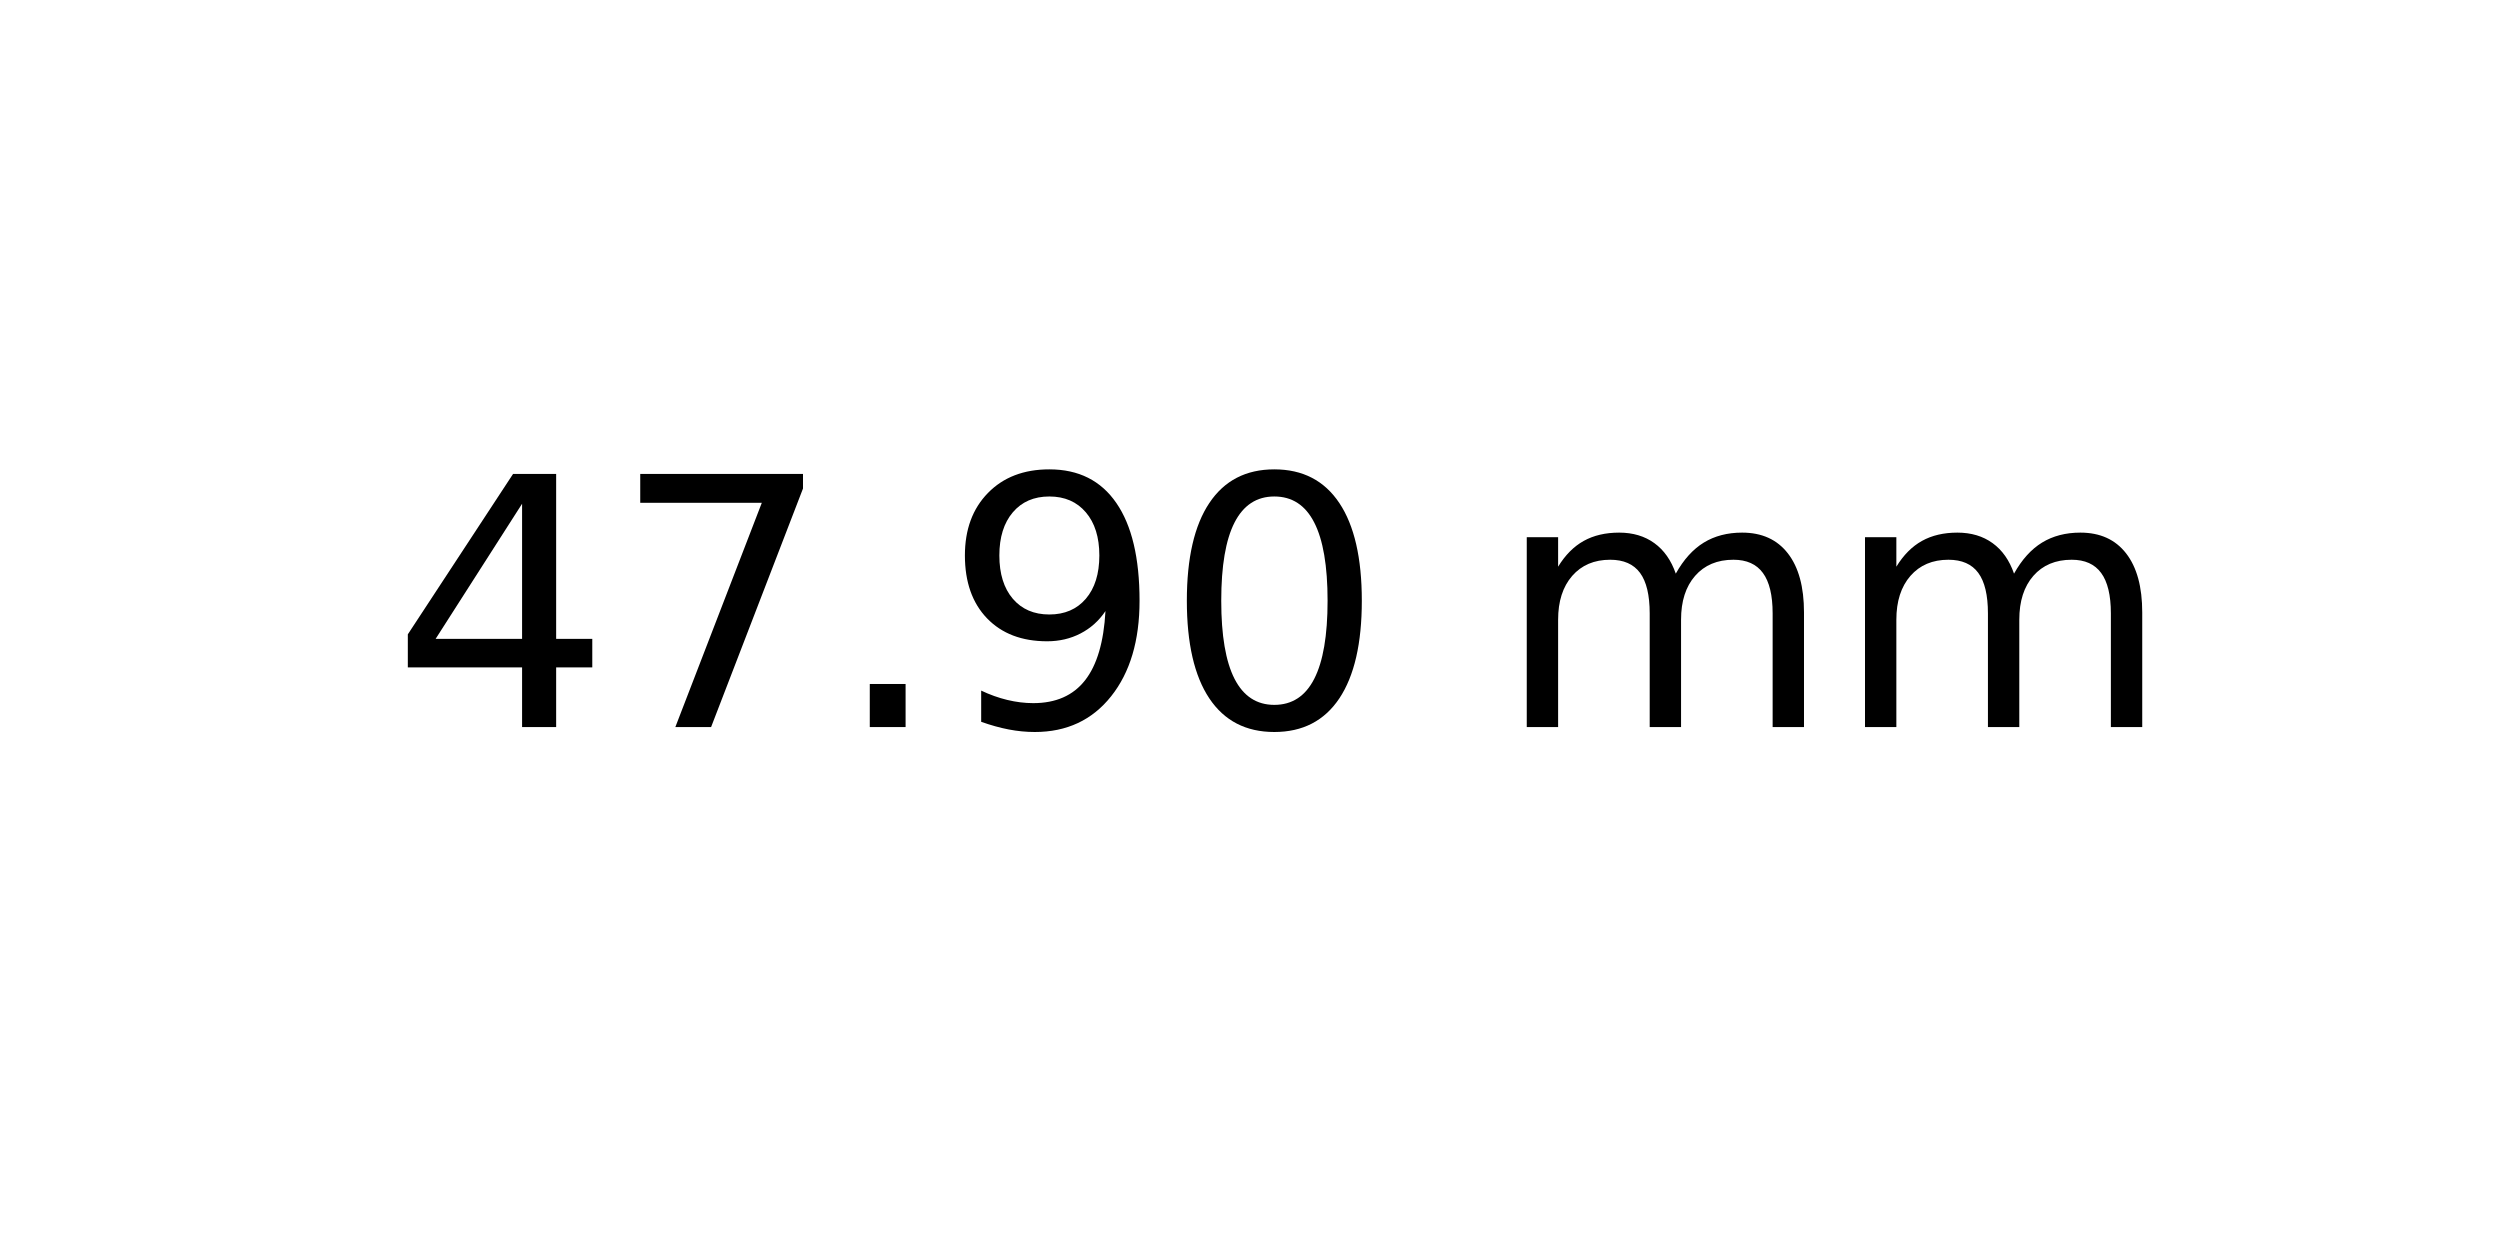
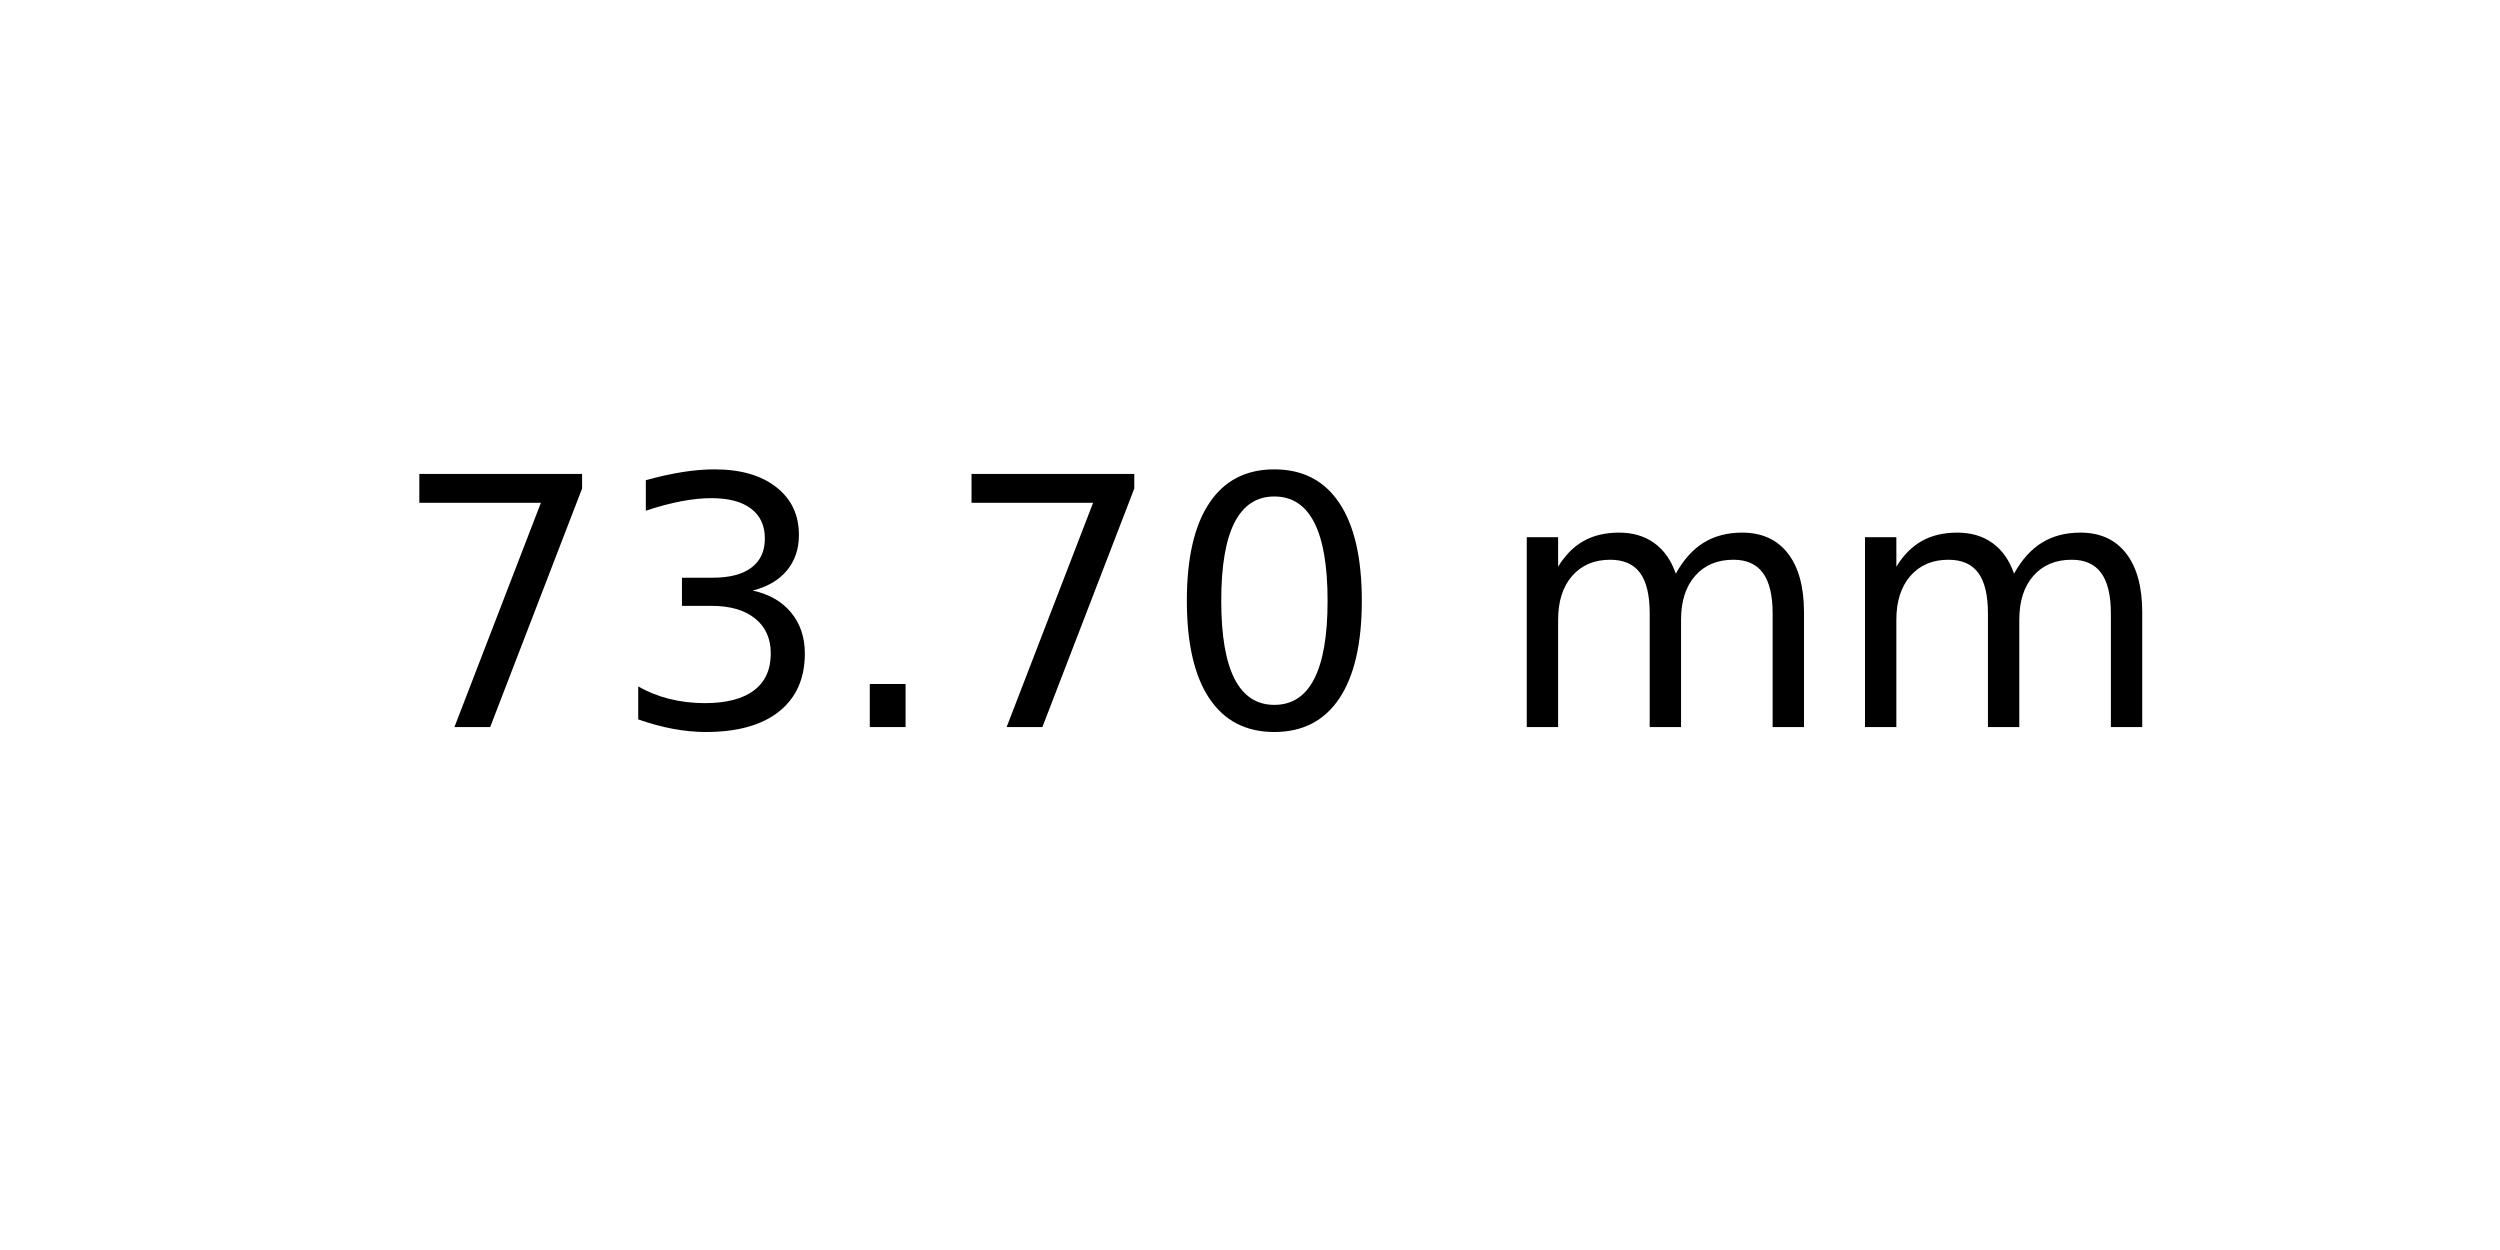
<svg xmlns="http://www.w3.org/2000/svg" xmlns:xlink="http://www.w3.org/1999/xlink" width="72pt" height="36pt" viewBox="0 0 72 36" version="1.1">
  <defs>
    <style type="text/css">*{stroke-linejoin: round; stroke-linecap: butt}</style>
  </defs>
  <g id="figure_1">
    <g id="axes_1">
      <g id="text_1">
        <g transform="translate(11.25625 20.93937) scale(0.1 -0.1)">
          <defs>
-             <path id="DejaVuSans-34" d="M 2419 4116  L 825 1625  L 2419 1625  L 2419 4116  z M 2253 4666  L 3047 4666  L 3047 1625  L 3713 1625  L 3713 1100  L 3047 1100  L 3047 0  L 2419 0  L 2419 1100  L 313 1100  L 313 1709  L 2253 4666  z " transform="scale(0.015625)" />
            <path id="DejaVuSans-37" d="M 525 4666  L 3525 4666  L 3525 4397  L 1831 0  L 1172 0  L 2766 4134  L 525 4134  L 525 4666  z " transform="scale(0.015625)" />
+             <path id="DejaVuSans-33" d="M 2597 2516  Q 3050 2419 3304 2112  Q 3559 1806 3559 1356  Q 3559 666 3084 287  Q 2609 -91 1734 -91  Q 1441 -91 1130 -33  Q 819 25 488 141  L 488 750  Q 750 597 1062 519  Q 1375 441 1716 441  Q 2309 441 2620 675  Q 2931 909 2931 1356  Q 2931 1769 2642 2001  Q 2353 2234 1838 2234  L 1294 2234  L 1294 2753  L 1863 2753  Q 2328 2753 2575 2939  Q 2822 3125 2822 3475  Q 2822 3834 2567 4026  Q 2313 4219 1838 4219  Q 1578 4219 1281 4162  Q 984 4106 628 3988  L 628 4550  Q 988 4650 1302 4700  Q 1616 4750 1894 4750  Q 2613 4750 3031 4423  Q 3450 4097 3450 3541  Q 3450 3153 3228 2886  Q 3006 2619 2597 2516  z " transform="scale(0.015625)" />
            <path id="DejaVuSans-2e" d="M 684 794  L 1344 794  L 1344 0  L 684 0  L 684 794  z " transform="scale(0.015625)" />
-             <path id="DejaVuSans-39" d="M 703 97  L 703 672  Q 941 559 1184 500  Q 1428 441 1663 441  Q 2288 441 2617 861  Q 2947 1281 2994 2138  Q 2813 1869 2534 1725  Q 2256 1581 1919 1581  Q 1219 1581 811 2004  Q 403 2428 403 3163  Q 403 3881 828 4315  Q 1253 4750 1959 4750  Q 2769 4750 3195 4129  Q 3622 3509 3622 2328  Q 3622 1225 3098 567  Q 2575 -91 1691 -91  Q 1453 -91 1209 -44  Q 966 3 703 97  z M 1959 2075  Q 2384 2075 2632 2365  Q 2881 2656 2881 3163  Q 2881 3666 2632 3958  Q 2384 4250 1959 4250  Q 1534 4250 1286 3958  Q 1038 3666 1038 3163  Q 1038 2656 1286 2365  Q 1534 2075 1959 2075  z " transform="scale(0.015625)" />
            <path id="DejaVuSans-30" d="M 2034 4250  Q 1547 4250 1301 3770  Q 1056 3291 1056 2328  Q 1056 1369 1301 889  Q 1547 409 2034 409  Q 2525 409 2770 889  Q 3016 1369 3016 2328  Q 3016 3291 2770 3770  Q 2525 4250 2034 4250  z M 2034 4750  Q 2819 4750 3233 4129  Q 3647 3509 3647 2328  Q 3647 1150 3233 529  Q 2819 -91 2034 -91  Q 1250 -91 836 529  Q 422 1150 422 2328  Q 422 3509 836 4129  Q 1250 4750 2034 4750  z " transform="scale(0.015625)" />
            <path id="DejaVuSans-20" transform="scale(0.015625)" />
            <path id="DejaVuSans-6d" d="M 3328 2828  Q 3544 3216 3844 3400  Q 4144 3584 4550 3584  Q 5097 3584 5394 3201  Q 5691 2819 5691 2113  L 5691 0  L 5113 0  L 5113 2094  Q 5113 2597 4934 2840  Q 4756 3084 4391 3084  Q 3944 3084 3684 2787  Q 3425 2491 3425 1978  L 3425 0  L 2847 0  L 2847 2094  Q 2847 2600 2669 2842  Q 2491 3084 2119 3084  Q 1678 3084 1418 2786  Q 1159 2488 1159 1978  L 1159 0  L 581 0  L 581 3500  L 1159 3500  L 1159 2956  Q 1356 3278 1631 3431  Q 1906 3584 2284 3584  Q 2666 3584 2933 3390  Q 3200 3197 3328 2828  z " transform="scale(0.015625)" />
          </defs>
-           <use xlink:href="#DejaVuSans-34" />
-           <use xlink:href="#DejaVuSans-37" x="63.623" />
+           <use xlink:href="#DejaVuSans-37" />
+           <use xlink:href="#DejaVuSans-33" x="63.623" />
          <use xlink:href="#DejaVuSans-2e" x="127.246" />
-           <use xlink:href="#DejaVuSans-39" x="159.033" />
+           <use xlink:href="#DejaVuSans-37" x="159.033" />
          <use xlink:href="#DejaVuSans-30" x="222.656" />
          <use xlink:href="#DejaVuSans-20" x="286.279" />
          <use xlink:href="#DejaVuSans-6d" x="318.066" />
          <use xlink:href="#DejaVuSans-6d" x="415.479" />
        </g>
      </g>
    </g>
  </g>
</svg>
